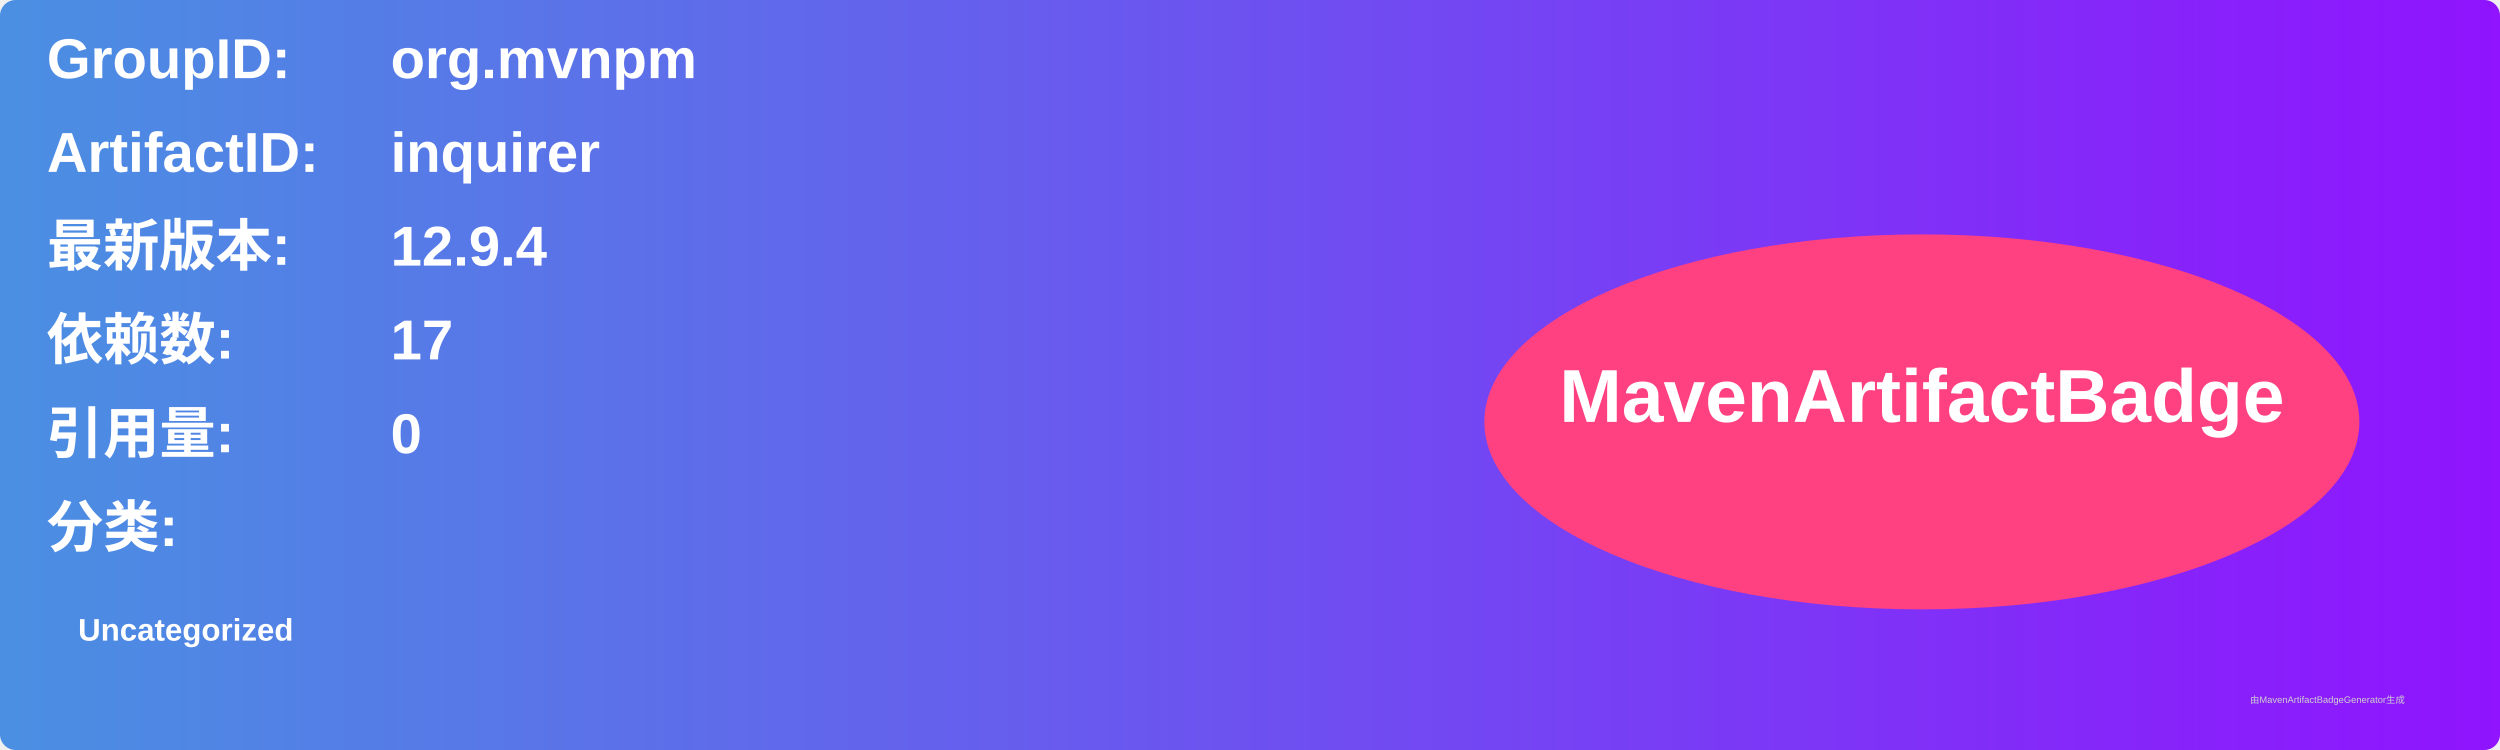
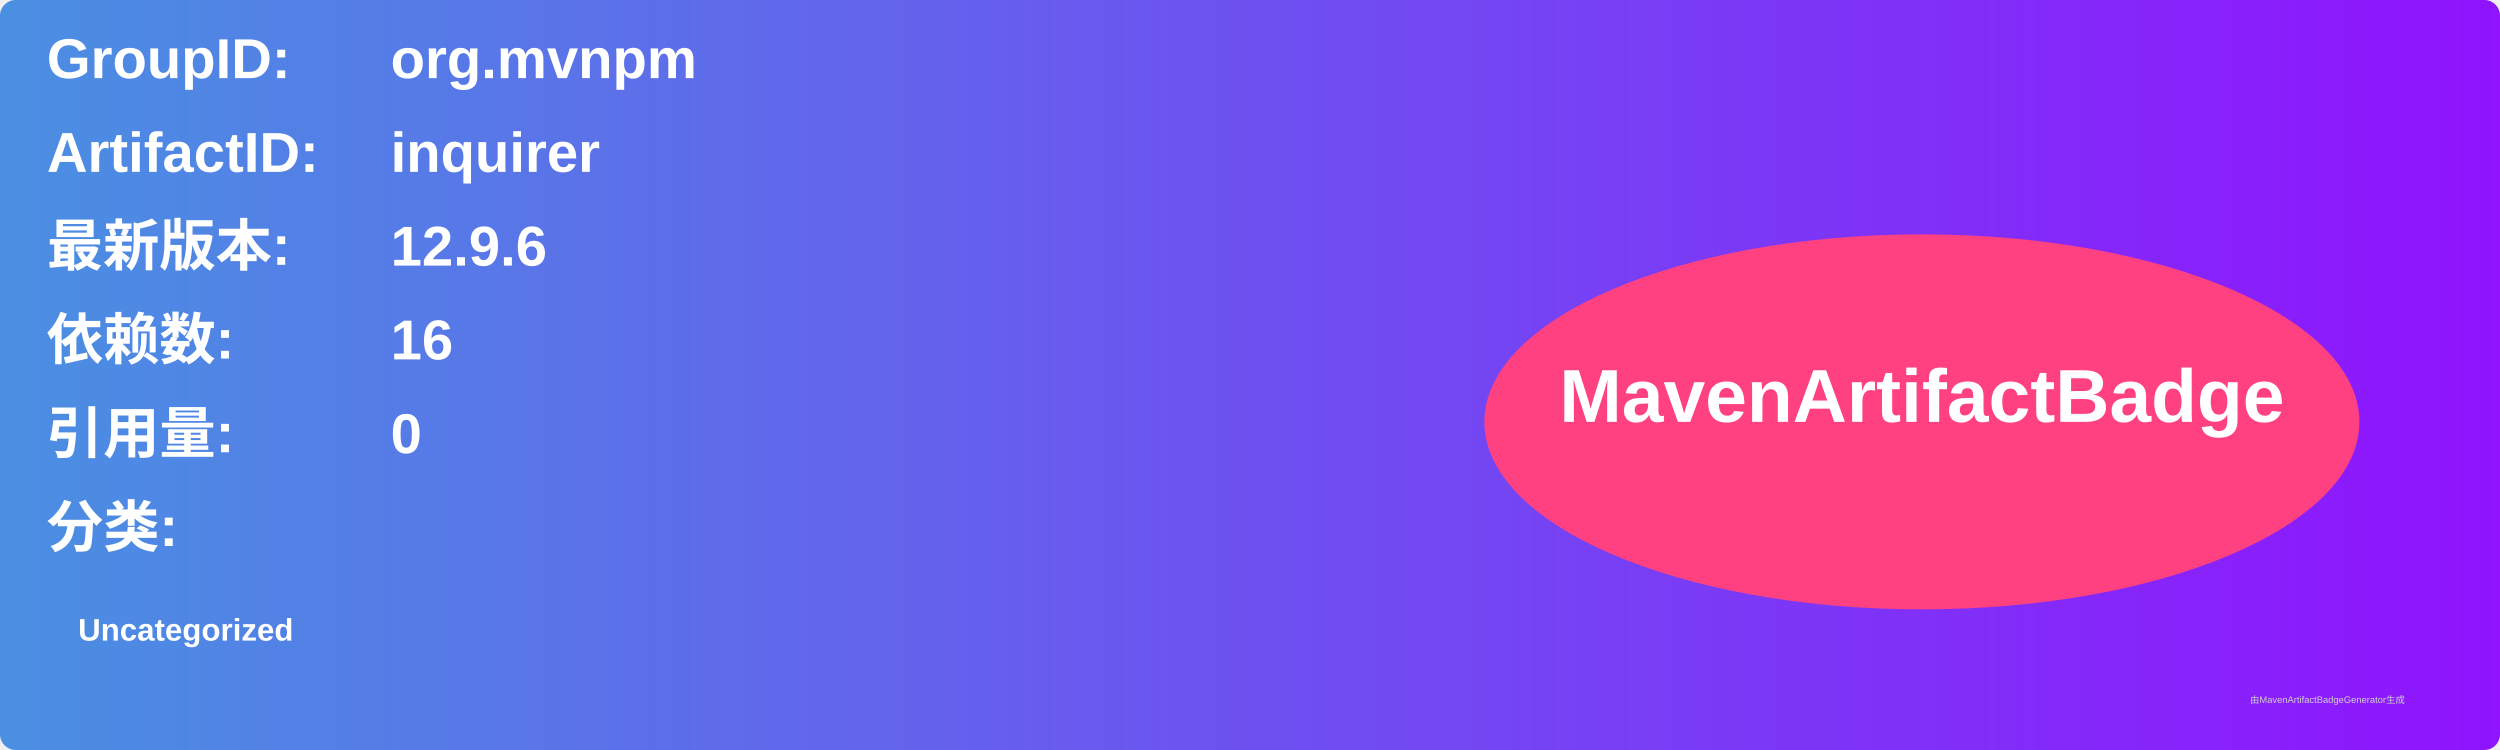
<svg xmlns="http://www.w3.org/2000/svg" width="800" height="240" viewBox="0 0 800 240">
  <linearGradient id="grad" x1="0%" y1="0%" x2="100%" y2="0%">
    <stop offset="0%" stop-color="#4a90e2" />
    <stop offset="100%" stop-color="#9013fe" />
  </linearGradient>
  <rect width="100%" height="100%" rx="5" ry="5" fill="url(#grad)" />
  <g transform="translate(15, 15)">
    <text x="0" y="10" font-family="Arial" font-size="18" fill="white" font-weight="bold" width="260">GroupID:</text>
    <text x="110" y="10" font-family="Arial" font-size="18" fill="white" font-weight="bold" width="460">org.mvnpm</text>
    <text x="0" y="40" font-family="Arial" font-size="18" fill="white" font-weight="bold" width="260">ArtifactID:</text>
    <text x="110" y="40" font-family="Arial" font-size="18" fill="white" font-weight="bold" width="460">inquirer</text>
    <text x="0" y="70" font-family="Arial" font-size="18" fill="white" font-weight="bold">最新版本:</text>
    <text x="110" y="70" font-family="Arial" font-size="18" fill="white" font-weight="bold">
-       <tspan font-weight="bold">12.9.4</tspan>
+       <tspan font-weight="bold">12.9.6</tspan>
    </text>
    <text x="0" y="100" font-family="Arial" font-size="18" fill="white" font-weight="bold">依赖数: </text>
    <text x="110" y="100" font-family="Arial" font-size="18" fill="white">
-       <tspan font-weight="bold">17</tspan>
+       <tspan font-weight="bold">16</tspan>
    </text>
    <text x="0" y="130" font-family="Arial" font-size="18" fill="white" font-weight="bold">引用量: </text>
    <text x="110" y="130" font-family="Arial" font-size="18" fill="white">
      <tspan font-weight="bold">0</tspan>
    </text>
    <text x="0" y="160" font-family="Arial" font-size="18" fill="white" font-weight="bold">分类:</text>
    <text x="10" y="190" font-family="Arial" font-size="10" fill="white">
      <tspan font-weight="bold">Uncategorized</tspan>
    </text>
    <ellipse cx="600" cy="120" rx="140" ry="60" fill="#ff4081" />
    <text x="600" y="120" text-anchor="middle" font-family="Arial" font-size="24" fill="white" font-weight="bold">MavenArtifactBadge</text>
  </g>
  <text x="720" y="225" font-family="Arial" font-size="3" fill="#d0d0d0">由MavenArtifactBadgeGenerator生成</text>
</svg>
